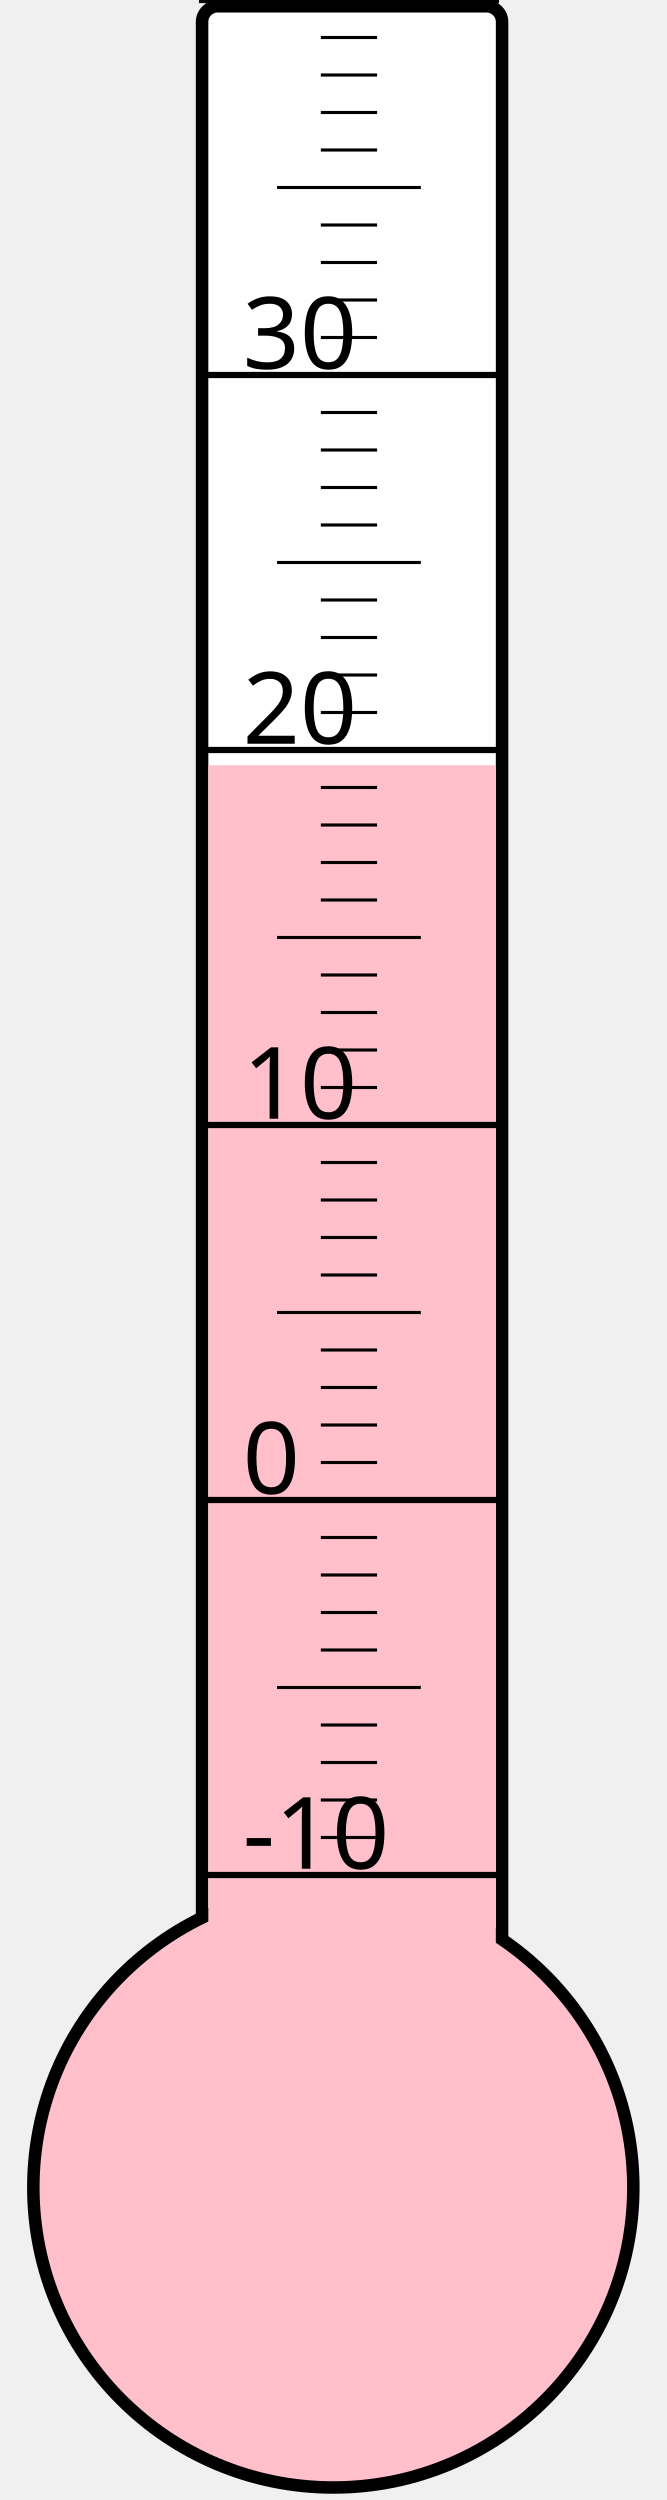
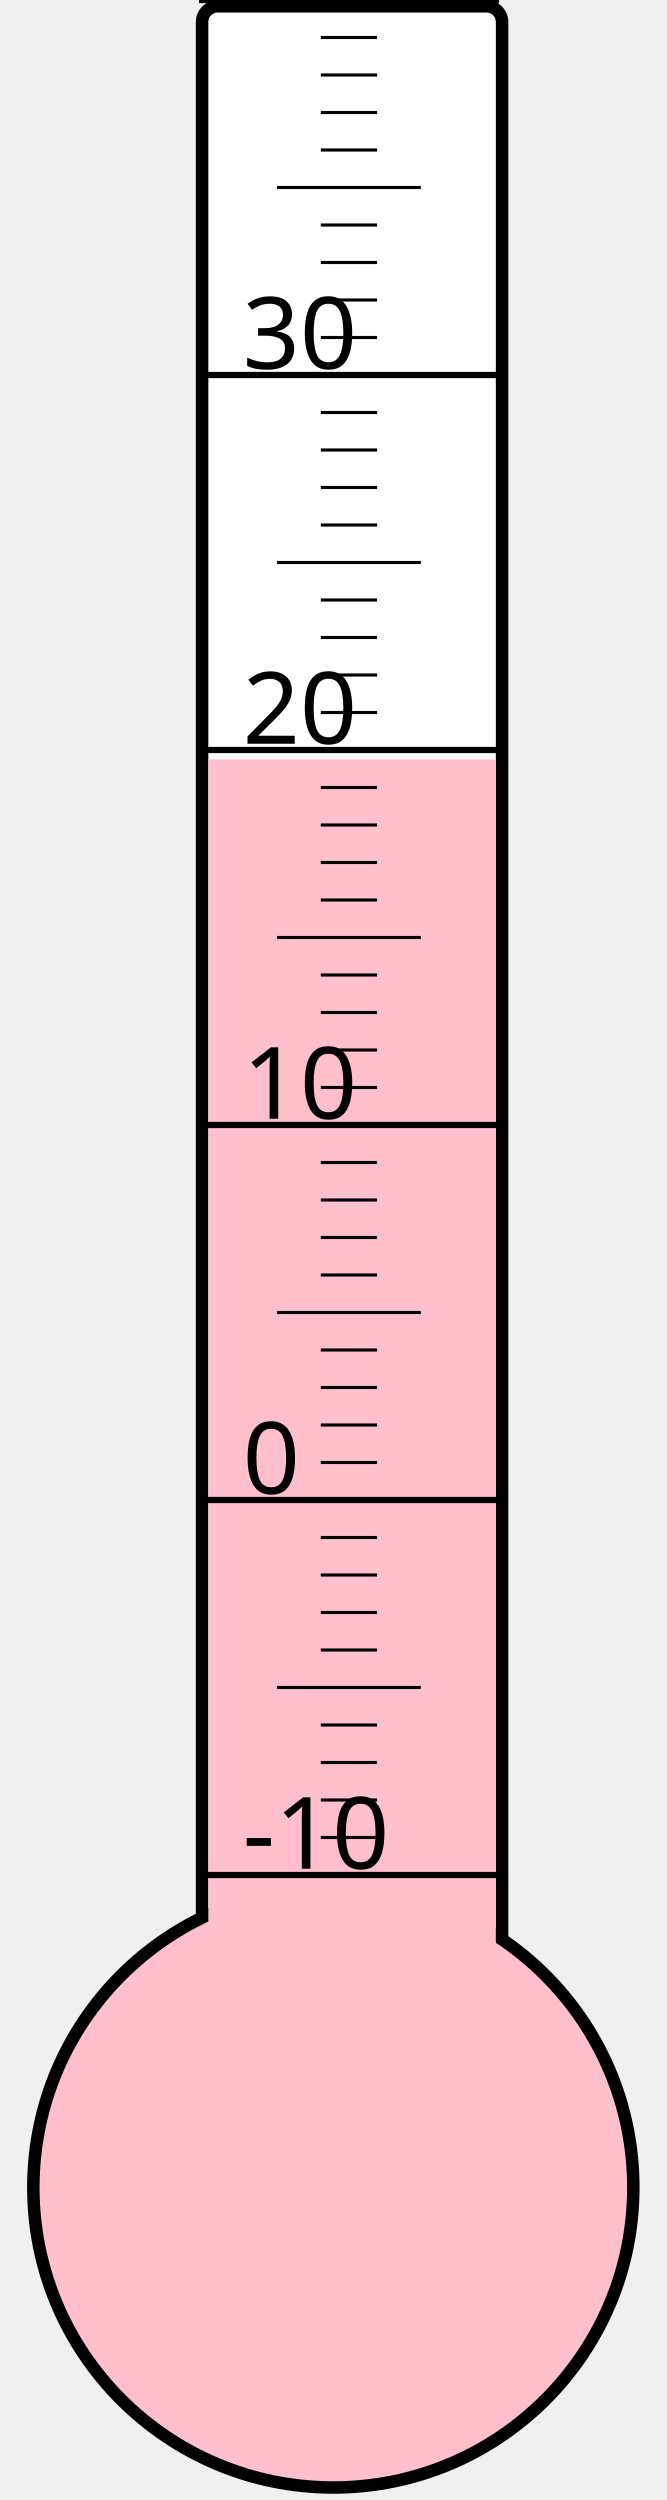
<svg xmlns="http://www.w3.org/2000/svg" width="40px" height="150px" viewBox="0 0 200 800">
  <rect width="200" height="800" x="0" y="0" style="fill: #ffffeb; fill-opacity: 0;" />
  <rect width="96" height="680" x="58" y="2" rx="5" ry="5" style="fill: white; fill-opacity: 1; stroke: black; stroke-width: 4;" />
  <circle cx="100" cy="700" r="96" style="fill: pink; stroke: black; stroke-width: 4;" />
-   <rect width="92" height="455.125" x="60" y="244.875" style="fill: pink; fill-opacity: 1; stroke-width: 0;" />
+   <rect width="92" height="457.0" x="60" y="243.0" style="fill: pink; fill-opacity: 1; stroke-width: 0;" />
  <text x="71" y="598" style="font-family: sans-serif; font-size: 24pt;">-10</text>
  <text x="71" y="478" style="font-family: sans-serif; font-size: 24pt;">0</text>
  <text x="71" y="358" style="font-family: sans-serif; font-size: 24pt;">10</text>
  <text x="71" y="238" style="font-family: sans-serif; font-size: 24pt;">20</text>
  <text x="71" y="118" style="font-family: sans-serif; font-size: 24pt;">30</text>
  <g style="stroke: black;">
    <line x1="57" y1="600" x2="153" y2="600" style="stroke-width: 2;" />
    <line x1="96" y1="588" x2="114" y2="588" style="stroke-width: 1;" />
    <line x1="96" y1="576" x2="114" y2="576" style="stroke-width: 1;" />
    <line x1="96" y1="564" x2="114" y2="564" style="stroke-width: 1;" />
    <line x1="96" y1="552" x2="114" y2="552" style="stroke-width: 1;" />
    <line x1="82" y1="540" x2="128" y2="540" style="stroke-width: 1;" />
    <line x1="96" y1="528" x2="114" y2="528" style="stroke-width: 1;" />
    <line x1="96" y1="516" x2="114" y2="516" style="stroke-width: 1;" />
    <line x1="96" y1="504" x2="114" y2="504" style="stroke-width: 1;" />
    <line x1="96" y1="492" x2="114" y2="492" style="stroke-width: 1;" />
    <line x1="57" y1="480" x2="153" y2="480" style="stroke-width: 2;" />
    <line x1="96" y1="468" x2="114" y2="468" style="stroke-width: 1;" />
    <line x1="96" y1="456" x2="114" y2="456" style="stroke-width: 1;" />
    <line x1="96" y1="444" x2="114" y2="444" style="stroke-width: 1;" />
    <line x1="96" y1="432" x2="114" y2="432" style="stroke-width: 1;" />
    <line x1="82" y1="420" x2="128" y2="420" style="stroke-width: 1;" />
    <line x1="96" y1="408" x2="114" y2="408" style="stroke-width: 1;" />
    <line x1="96" y1="396" x2="114" y2="396" style="stroke-width: 1;" />
    <line x1="96" y1="384" x2="114" y2="384" style="stroke-width: 1;" />
    <line x1="96" y1="372" x2="114" y2="372" style="stroke-width: 1;" />
    <line x1="57" y1="360" x2="153" y2="360" style="stroke-width: 2;" />
    <line x1="96" y1="348" x2="114" y2="348" style="stroke-width: 1;" />
    <line x1="96" y1="336" x2="114" y2="336" style="stroke-width: 1;" />
    <line x1="96" y1="324" x2="114" y2="324" style="stroke-width: 1;" />
    <line x1="96" y1="312" x2="114" y2="312" style="stroke-width: 1;" />
    <line x1="82" y1="300" x2="128" y2="300" style="stroke-width: 1;" />
    <line x1="96" y1="288" x2="114" y2="288" style="stroke-width: 1;" />
    <line x1="96" y1="276" x2="114" y2="276" style="stroke-width: 1;" />
    <line x1="96" y1="264" x2="114" y2="264" style="stroke-width: 1;" />
    <line x1="96" y1="252" x2="114" y2="252" style="stroke-width: 1;" />
    <line x1="57" y1="240" x2="153" y2="240" style="stroke-width: 2;" />
    <line x1="96" y1="228" x2="114" y2="228" style="stroke-width: 1;" />
    <line x1="96" y1="216" x2="114" y2="216" style="stroke-width: 1;" />
    <line x1="96" y1="204" x2="114" y2="204" style="stroke-width: 1;" />
    <line x1="96" y1="192" x2="114" y2="192" style="stroke-width: 1;" />
    <line x1="82" y1="180" x2="128" y2="180" style="stroke-width: 1;" />
    <line x1="96" y1="168" x2="114" y2="168" style="stroke-width: 1;" />
    <line x1="96" y1="156" x2="114" y2="156" style="stroke-width: 1;" />
    <line x1="96" y1="144" x2="114" y2="144" style="stroke-width: 1;" />
    <line x1="96" y1="132" x2="114" y2="132" style="stroke-width: 1;" />
    <line x1="57" y1="120" x2="153" y2="120" style="stroke-width: 2;" />
    <line x1="96" y1="108" x2="114" y2="108" style="stroke-width: 1;" />
    <line x1="96" y1="96" x2="114" y2="96" style="stroke-width: 1;" />
    <line x1="96" y1="84" x2="114" y2="84" style="stroke-width: 1;" />
    <line x1="96" y1="72" x2="114" y2="72" style="stroke-width: 1;" />
    <line x1="82" y1="60" x2="128" y2="60" style="stroke-width: 1;" />
    <line x1="96" y1="48" x2="114" y2="48" style="stroke-width: 1;" />
    <line x1="96" y1="36" x2="114" y2="36" style="stroke-width: 1;" />
    <line x1="96" y1="24" x2="114" y2="24" style="stroke-width: 1;" />
    <line x1="96" y1="12" x2="114" y2="12" style="stroke-width: 1;" />
    <line x1="57" y1="0" x2="153" y2="0" style="stroke-width: 2;" />
  </g>
</svg>
